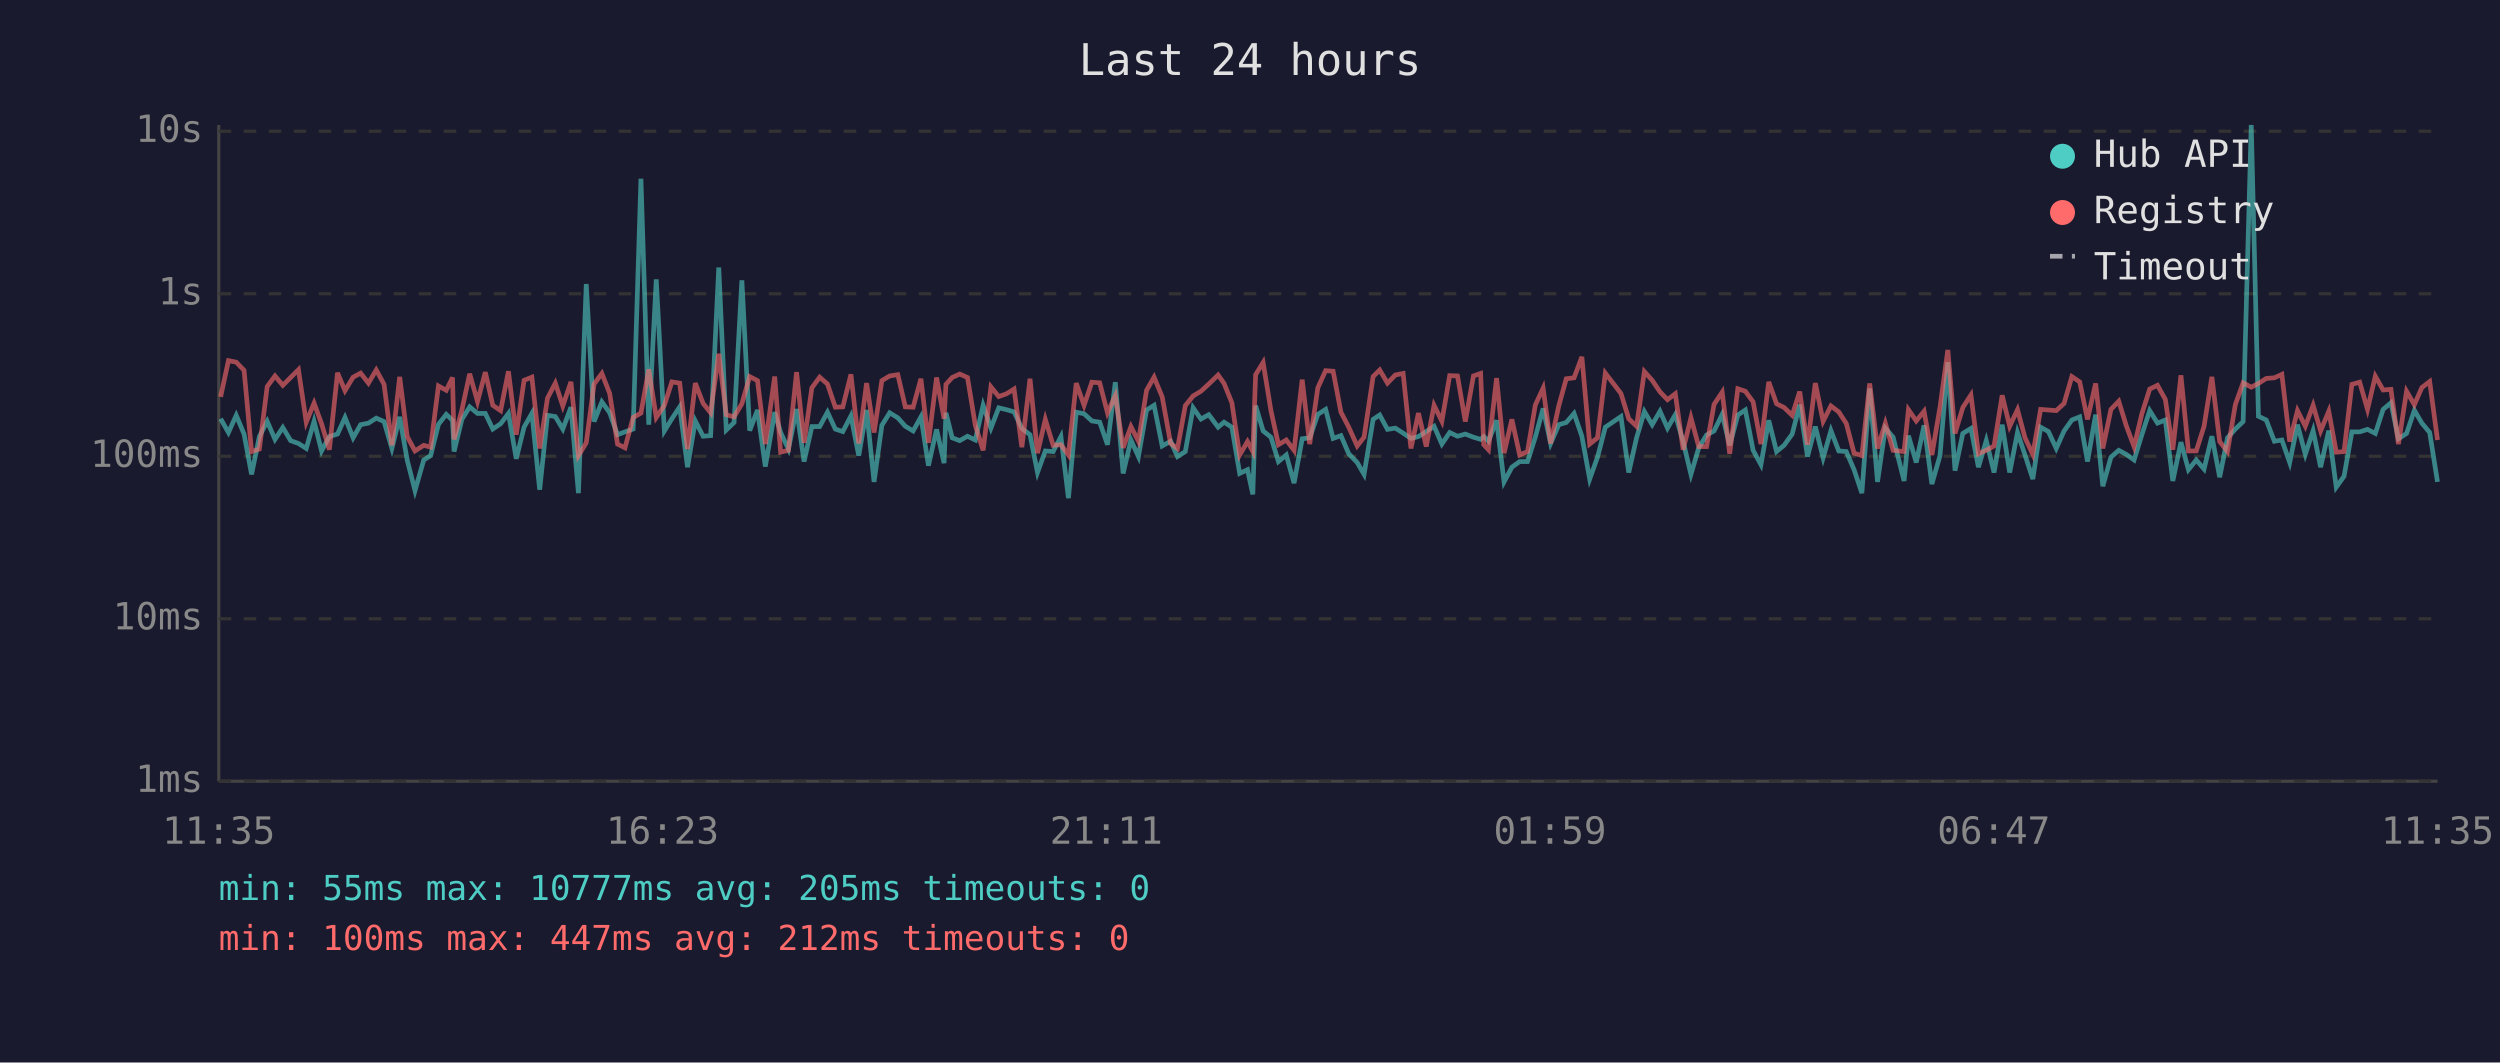
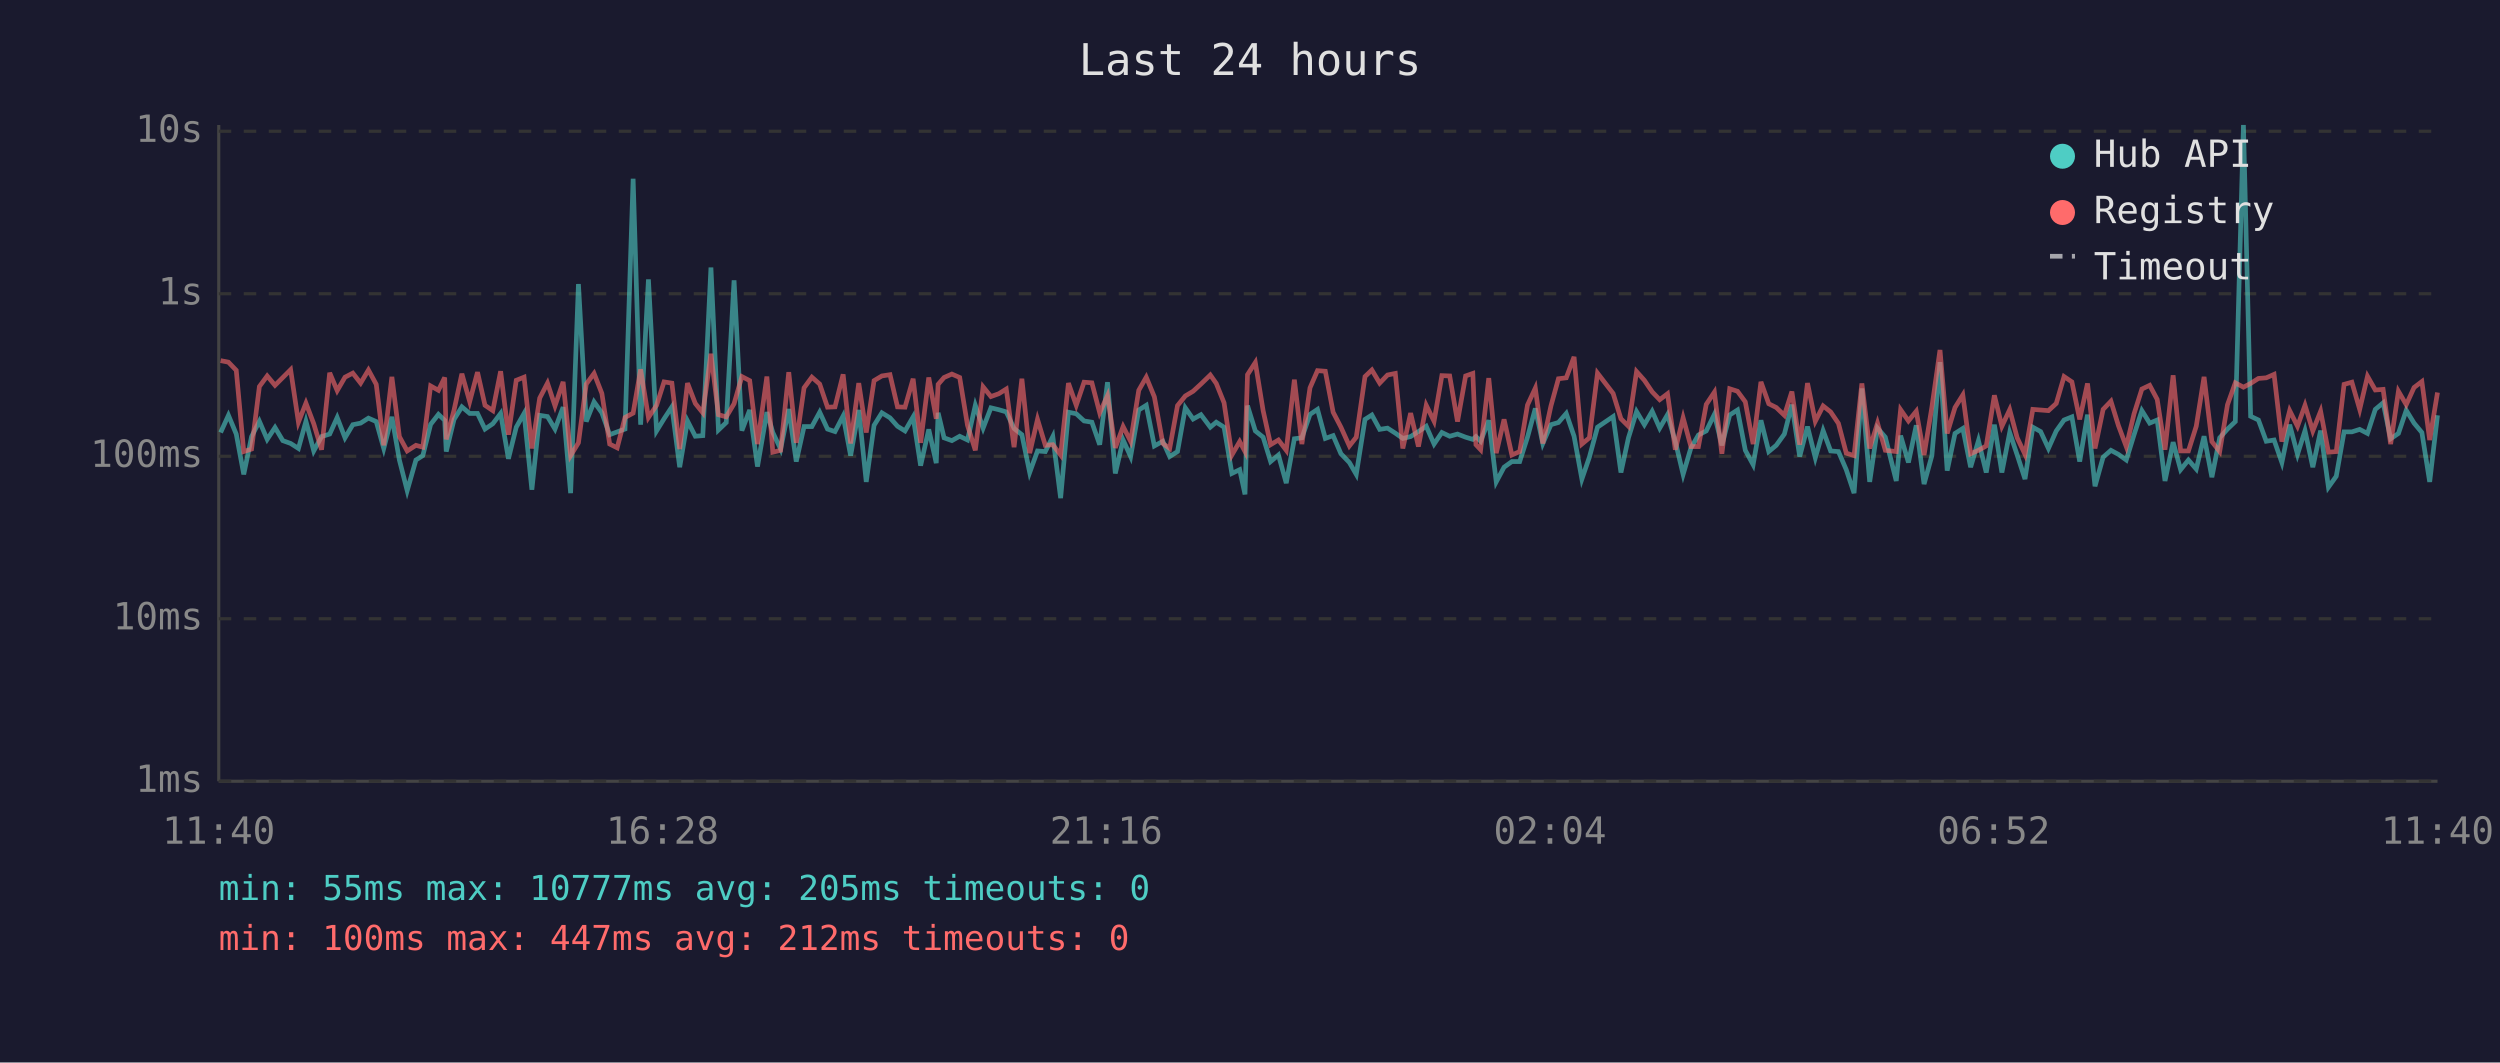
<svg xmlns="http://www.w3.org/2000/svg" viewBox="0 0 800 340" font-family="monospace" font-size="12">
  <rect width="800" height="340" fill="#1a1a2e" />
  <text x="400" y="24" fill="#e0e0e0" font-size="14" text-anchor="middle">Last 24 hours</text>
  <line x1="70" y1="40" x2="70" y2="250" stroke="#444" stroke-width="1" />
  <line x1="70" y1="250" x2="780" y2="250" stroke="#444" stroke-width="1" />
  <line x1="70" y1="250" x2="780" y2="250" stroke="#333" stroke-width="1" stroke-dasharray="4" />
  <text x="65" y="250" fill="#888" text-anchor="end" dominant-baseline="middle">1ms</text>
  <line x1="70" y1="198" x2="780" y2="198" stroke="#333" stroke-width="1" stroke-dasharray="4" />
  <text x="65" y="198" fill="#888" text-anchor="end" dominant-baseline="middle">10ms</text>
  <line x1="70" y1="146" x2="780" y2="146" stroke="#333" stroke-width="1" stroke-dasharray="4" />
  <text x="65" y="146" fill="#888" text-anchor="end" dominant-baseline="middle">100ms</text>
  <line x1="70" y1="94" x2="780" y2="94" stroke="#333" stroke-width="1" stroke-dasharray="4" />
  <text x="65" y="94" fill="#888" text-anchor="end" dominant-baseline="middle">1s</text>
  <line x1="70" y1="42" x2="780" y2="42" stroke="#333" stroke-width="1" stroke-dasharray="4" />
  <text x="65" y="42" fill="#888" text-anchor="end" dominant-baseline="middle">10s</text>
-   <text x="70" y="270" fill="#888" text-anchor="middle">11:35</text>
-   <text x="212" y="270" fill="#888" text-anchor="middle">16:23</text>
-   <text x="354" y="270" fill="#888" text-anchor="middle">21:11</text>
-   <text x="496" y="270" fill="#888" text-anchor="middle">01:59</text>
-   <text x="638" y="270" fill="#888" text-anchor="middle">06:47</text>
-   <text x="780" y="270" fill="#888" text-anchor="middle">11:35</text>
-   <polyline points="70.6,134.0 73.1,138.4 75.6,132.9 78.1,138.9 80.5,151.8 83.0,139.7 85.5,134.8 88.0,140.6 90.5,136.8 93.0,141.0 95.5,141.9 98.0,143.5 100.5,134.8 102.9,144.3 105.4,139.7 108.0,138.9 110.4,133.6 113.0,140.1 115.4,135.9 117.9,135.4 120.4,133.8 122.9,134.9 125.4,143.5 127.9,133.4 130.3,147.2 132.8,157.0 135.6,147.2 137.8,145.8 140.3,135.8 142.8,132.6 144.8,134.5 145.3,144.5 147.8,134.2 150.3,130.2 152.8,132.3 155.3,132.3 157.7,137.3 160.2,135.6 162.7,132.3 165.2,146.8 167.7,136.7 170.2,132.3 172.7,156.7 175.2,132.9 177.7,133.3 180.1,137.3 182.7,130.3 185.1,157.8 187.6,90.9 190.1,134.9 192.6,128.6 195.1,132.1 197.6,139.1 200.0,138.2 202.6,137.3 205.1,57.2 207.6,135.9 210.0,89.4 212.6,137.9 215.0,134.0 217.5,130.2 220.0,149.5 222.5,134.7 225.0,139.6 227.4,139.4 230.0,85.6 232.4,137.6 234.9,135.2 237.4,89.7 239.9,137.8 242.4,131.2 244.9,149.3 247.9,131.9 249.8,138.4 252.3,143.7 254.9,130.9 257.3,147.7 259.8,136.5 262.3,136.5 264.8,131.9 267.3,137.3 269.7,138.1 272.3,133.1 274.8,145.8 277.3,131.2 279.7,154.2 282.2,136.1 284.7,132.1 287.3,133.7 289.7,136.4 292.2,137.9 294.7,133.4 297.1,149.0 299.7,137.4 302.1,148.2 302.7,132.1 304.7,140.1 307.1,141.0 309.6,139.6 312.1,140.8 314.6,129.7 317.1,137.0 319.6,130.5 322.1,131.1 324.5,131.8 327.0,137.1 329.6,139.1 332.0,151.2 334.5,144.3 337.0,144.5 339.5,139.7 341.9,159.4 344.4,131.9 346.9,132.4 349.4,134.7 351.9,135.1 354.4,142.3 356.9,122.3 359.4,151.5 361.9,140.8 364.3,146.1 366.9,131.2 369.3,129.7 371.9,142.7 374.6,141.2 376.8,146.1 379.3,144.5 381.8,130.5 384.3,134.1 386.8,132.7 389.8,136.7 391.7,135.1 394.2,136.7 396.7,151.5 399.2,150.3 400.9,158.2 401.8,129.8 404.2,137.9 406.7,139.9 409.1,147.7 411.6,145.6 414.1,154.6 416.7,140.4 419.1,140.1 421.7,132.6 424.2,131.0 426.6,140.3 429.1,139.4 431.6,145.2 434.3,148.0 436.5,151.8 439.4,134.2 441.5,132.8 444.0,137.4 446.5,137.0 449.0,138.6 451.5,140.3 453.9,139.7 456.4,138.1 458.9,136.4 461.4,142.1 463.9,138.4 466.4,139.6 468.9,138.9 471.5,139.9 473.8,140.6 474.8,139.7 476.3,141.2 478.9,134.5 481.3,154.2 483.8,149.5 486.3,147.7 488.8,147.7 491.3,139.9 493.8,130.7 496.2,141.9 498.8,135.9 501.2,135.2 503.7,132.3 506.2,139.6 508.7,153.3 511.2,146.3 513.7,136.7 518.7,133.3 521.2,151.2 523.7,140.1 526.2,131.7 528.7,135.9 531.2,131.6 533.6,137.0 536.1,132.7 538.6,141.3 541.1,151.8 543.6,143.3 546.1,139.2 548.5,137.9 551.1,132.6 553.5,142.5 556.1,132.8 558.5,131.2 561.0,144.1 563.5,148.7 566.0,134.5 568.5,144.5 570.9,142.5 573.5,138.9 575.9,129.5 578.4,146.1 580.9,136.5 583.4,146.5 585.9,137.8 588.4,144.3 590.8,144.5 593.3,150.3 595.8,157.8 598.3,124.3 600.8,154.2 603.3,137.0 605.8,139.9 609.3,153.9 610.7,139.4 613.2,148.0 615.7,136.1 618.2,154.9 620.8,145.8 623.3,115.9 625.6,150.6 628.1,138.7 630.7,137.1 633.1,149.5 635.6,141.0 638.1,151.2 640.7,135.9 643.1,151.2 645.6,138.4 648.0,145.6 650.5,153.3 653.0,136.7 655.5,138.1 658.0,143.5 660.5,137.9 663.0,134.4 665.5,133.4 668.0,147.7 670.6,132.7 672.9,155.6 675.5,146.3 678.0,144.1 680.4,145.4 682.9,147.2 685.4,139.1 687.9,131.4 690.4,135.4 692.9,134.4 695.3,153.9 697.9,141.5 700.3,150.3 702.8,147.2 705.3,150.1 707.8,139.6 710.3,152.7 712.8,140.1 715.3,137.3 717.8,134.9 720.4,40.0 722.7,133.2 725.2,134.4 727.8,141.2 730.2,140.8 732.7,148.0 735.2,135.9 737.7,145.4 740.2,137.8 742.6,149.5 745.2,137.8 747.6,155.9 750.1,152.4 752.6,138.2 755.1,138.2 757.6,137.4 760.1,138.7 762.6,131.0 765.1,128.9 767.5,140.4 770.1,138.7 772.6,131.3 775.0,135.4 777.5,138.4 780.0,154.2" fill="none" stroke="#4ecdc4" stroke-width="1.5" opacity="0.6" />
-   <polyline points="70.6,127.0 73.1,115.4 75.6,115.9 78.1,118.5 80.5,144.5 83.0,143.7 85.5,123.7 88.0,120.3 90.5,123.3 93.0,120.8 95.5,118.3 98.0,135.1 100.5,129.0 102.9,135.6 105.4,143.9 108.0,119.3 110.4,125.0 113.0,120.7 115.4,119.4 117.9,122.6 120.4,118.4 122.9,123.0 125.4,142.5 127.9,120.6 130.3,139.7 132.8,144.3 135.6,142.5 137.8,143.1 140.3,123.5 142.8,124.9 144.8,120.8 145.3,140.6 147.8,131.2 150.3,119.6 152.8,128.5 155.3,119.1 157.7,129.7 160.2,131.4 162.7,118.8 165.2,139.1 167.7,121.7 170.2,120.7 172.7,143.5 175.2,127.4 177.7,122.6 180.1,129.9 182.7,122.2 185.1,145.8 187.6,141.7 190.1,122.9 192.6,119.5 195.1,125.9 197.6,142.1 200.0,143.3 202.6,133.6 205.1,132.2 207.6,118.2 210.0,133.6 212.6,129.7 215.0,122.2 217.5,122.6 220.0,143.7 222.5,122.6 225.0,129.1 227.4,132.1 230.0,113.2 232.4,132.7 234.9,133.4 237.4,129.2 239.9,120.5 242.4,121.8 244.9,142.1 247.9,120.5 249.8,144.7 252.3,144.1 254.9,119.1 257.3,141.7 259.8,124.1 262.3,120.7 264.8,122.9 267.3,130.3 269.7,130.2 272.3,119.8 274.8,141.9 277.3,122.6 279.7,138.4 282.2,121.8 284.7,120.3 287.3,119.9 289.7,130.2 292.2,130.3 294.7,121.2 297.1,141.7 299.7,120.8 302.1,134.0 302.7,123.0 304.7,120.8 307.1,119.7 309.6,120.8 312.1,136.1 314.6,144.1 317.1,123.8 319.6,126.9 322.1,126.0 324.5,124.5 327.0,143.1 329.6,121.2 332.0,145.0 334.5,134.2 337.0,142.5 339.5,142.3 341.9,145.6 344.4,122.6 346.9,129.7 349.4,122.3 351.9,122.5 354.4,132.1 356.9,126.6 359.4,143.3 361.9,136.5 364.3,141.2 366.9,124.9 369.3,120.7 371.9,127.0 374.6,141.9 376.8,143.5 379.3,129.8 381.8,126.7 384.3,125.2 386.8,122.9 389.8,120.0 391.7,122.7 394.2,128.9 396.7,145.6 399.2,141.3 400.9,144.5 401.8,119.9 404.2,116.0 406.7,131.4 409.1,142.3 411.6,140.8 414.1,144.1 416.7,121.5 419.1,142.1 421.7,124.1 424.2,118.6 426.6,118.8 429.1,131.9 431.6,136.7 434.3,142.7 436.5,139.9 439.4,120.5 441.5,118.4 444.0,122.6 446.5,120.0 449.0,119.5 451.5,143.5 453.9,132.2 456.4,142.9 458.9,129.7 461.4,134.8 463.9,120.2 466.4,120.3 468.9,134.9 471.5,120.3 473.8,119.5 474.8,142.3 476.3,143.9 478.9,121.0 481.3,145.0 483.8,134.2 486.3,145.6 488.8,144.5 491.3,129.6 493.8,124.2 496.2,141.9 498.8,129.9 501.2,121.2 503.7,120.9 506.2,114.2 508.7,142.1 511.2,140.1 513.7,119.4 518.7,125.9 521.2,134.0 523.7,136.4 526.2,118.9 528.7,121.7 531.2,125.4 533.6,127.9 536.1,126.0 538.6,143.9 541.1,133.7 543.6,142.9 546.1,142.9 548.5,129.4 551.1,125.5 553.5,145.2 556.1,124.4 558.5,125.2 561.0,128.6 563.5,142.1 566.0,122.2 568.5,129.2 570.9,130.4 573.5,132.9 575.9,125.3 578.4,142.3 580.9,122.6 583.4,134.8 585.9,129.9 588.4,131.8 590.8,135.5 593.3,145.0 595.8,145.8 598.3,122.7 600.8,143.5 603.3,135.4 605.8,144.1 609.3,144.5 610.7,131.1 613.2,134.7 615.7,131.6 618.2,145.6 620.8,130.3 623.3,112.0 625.6,138.7 628.1,130.4 630.7,126.4 633.1,145.2 635.6,144.1 638.1,142.7 640.7,126.5 643.1,136.4 645.6,131.1 648.0,140.1 650.5,145.4 653.0,131.0 655.5,131.2 658.0,131.4 660.5,129.1 663.0,120.5 665.5,122.2 668.0,134.2 670.6,122.7 672.9,143.5 675.5,131.0 678.0,128.4 680.4,136.2 682.9,142.9 685.4,132.4 687.9,124.5 690.4,123.3 692.9,127.8 695.3,143.9 697.9,120.1 700.3,144.3 702.8,144.3 705.3,136.4 707.8,120.6 710.3,141.3 712.8,144.5 715.3,129.5 717.8,122.5 720.4,123.9 722.7,122.7 725.2,121.1 727.8,120.9 730.2,119.8 732.7,141.3 735.2,131.4 737.7,136.4 740.2,129.7 742.6,137.9 745.2,131.6 747.6,144.7 750.1,144.5 752.6,123.0 755.1,122.3 757.6,131.0 760.1,120.4 762.6,124.8 765.1,124.6 767.5,142.1 770.1,125.2 772.6,129.5 775.0,124.0 777.5,122.1 780.0,140.8" fill="none" stroke="#ff6b6b" stroke-width="1.5" opacity="0.6" />
+   <text x="70" y="270" fill="#888" text-anchor="middle">11:40</text>
+   <text x="212" y="270" fill="#888" text-anchor="middle">16:28</text>
+   <text x="354" y="270" fill="#888" text-anchor="middle">21:16</text>
+   <text x="496" y="270" fill="#888" text-anchor="middle">02:04</text>
+   <text x="638" y="270" fill="#888" text-anchor="middle">06:52</text>
+   <text x="780" y="270" fill="#888" text-anchor="middle">11:40</text>
+   <polyline points="70.6,138.4 73.1,132.9 75.6,138.9 78.0,151.8 80.5,139.7 83.0,134.8 85.5,140.6 88.0,136.8 90.5,141.0 93.0,141.9 95.5,143.5 97.9,134.8 100.4,144.3 102.9,139.7 105.5,138.9 107.9,133.6 110.4,140.1 112.9,135.9 115.4,135.4 117.9,133.8 120.4,134.9 122.8,143.5 125.4,133.4 127.8,147.2 130.3,157.0 133.1,147.2 135.3,145.8 137.8,135.8 140.3,132.6 142.3,134.5 142.8,144.5 145.3,134.2 147.8,130.2 150.3,132.3 152.8,132.3 155.2,137.3 157.7,135.6 160.2,132.3 162.7,146.8 165.2,136.7 167.7,132.3 170.2,156.7 172.7,132.9 175.2,133.3 177.6,137.3 180.2,130.3 182.6,157.8 185.1,90.9 187.6,134.9 190.1,128.6 192.6,132.1 195.1,139.1 197.5,138.2 200.0,137.3 202.6,57.2 205.0,135.9 207.5,89.4 210.1,137.9 212.5,134.0 215.0,130.2 217.5,149.5 220.0,134.7 222.5,139.6 224.9,139.4 227.5,85.6 229.9,137.6 232.4,135.2 234.9,89.7 237.4,137.8 239.9,131.2 242.4,149.3 245.4,131.9 247.3,138.4 249.8,143.7 252.4,130.9 254.8,147.7 257.3,136.5 259.8,136.5 262.3,131.9 264.8,137.3 267.2,138.1 269.8,133.1 272.2,145.8 274.8,131.2 277.2,154.2 279.7,136.1 282.2,132.1 284.8,133.7 287.2,136.4 289.6,137.9 292.2,133.4 294.6,149.0 297.2,137.4 299.6,148.2 300.2,132.1 302.1,140.1 304.6,141.0 307.1,139.6 309.6,140.8 312.1,129.7 314.6,137.0 317.1,130.5 319.6,131.1 322.0,131.8 324.5,137.1 327.0,139.1 329.5,151.2 332.0,144.3 334.5,144.5 336.9,139.7 339.4,159.4 341.9,131.9 344.4,132.4 346.9,134.7 349.4,135.1 351.9,142.3 354.4,122.3 356.9,151.5 359.4,140.8 361.8,146.1 364.4,131.2 366.8,129.7 369.4,142.7 372.1,141.2 374.3,146.1 376.8,144.5 379.3,130.5 381.8,134.1 384.3,132.7 387.3,136.7 389.2,135.1 391.7,136.7 394.2,151.5 396.7,150.3 398.4,158.2 399.2,129.8 401.7,137.9 404.2,139.9 406.6,147.7 409.1,145.6 411.6,154.6 414.2,140.4 416.6,140.1 419.2,132.6 421.6,131.0 424.1,140.3 426.6,139.4 429.1,145.2 431.8,148.0 434.0,151.8 436.8,134.2 439.0,132.8 441.5,137.4 444.0,137.0 446.5,138.6 448.9,140.3 451.4,139.7 453.9,138.1 456.4,136.4 458.9,142.1 461.4,138.4 463.9,139.6 466.4,138.9 469.0,139.9 471.3,140.6 472.3,139.7 473.8,141.2 476.4,134.5 478.8,154.2 481.3,149.5 483.8,147.7 486.3,147.7 488.8,139.9 491.3,130.7 493.7,141.9 496.3,135.9 498.7,135.2 501.2,132.3 503.7,139.6 506.2,153.3 508.6,146.3 511.2,136.7 516.2,133.3 518.7,151.2 521.1,140.1 523.7,131.7 526.2,135.9 528.7,131.6 531.1,137.0 533.6,132.7 536.1,141.3 538.6,151.8 541.1,143.3 543.5,139.2 546.0,137.9 548.6,132.6 551.0,142.5 553.5,132.8 556.0,131.2 558.5,144.1 561.0,148.7 563.5,134.5 566.0,144.5 568.4,142.5 571.0,138.9 573.4,129.5 575.9,146.1 578.4,136.5 580.9,146.5 583.4,137.8 585.8,144.3 588.3,144.5 590.8,150.3 593.3,157.8 595.8,124.3 598.3,154.2 600.8,137.0 603.3,139.9 606.8,153.9 608.2,139.4 610.7,148.0 613.2,136.1 615.7,154.9 618.2,145.8 620.8,115.9 623.1,150.6 625.6,138.7 628.1,137.1 630.6,149.5 633.1,141.0 635.6,151.2 638.2,135.9 640.6,151.2 643.1,138.4 645.5,145.6 648.0,153.3 650.5,136.7 653.0,138.1 655.5,143.5 658.0,137.9 660.5,134.4 663.0,133.4 665.5,147.7 668.0,132.7 670.4,155.6 673.0,146.3 675.5,144.1 677.9,145.4 680.4,147.2 682.9,139.1 685.4,131.4 687.9,135.4 690.3,134.4 692.8,153.9 695.4,141.5 697.8,150.3 700.3,147.2 702.8,150.1 705.3,139.6 707.8,152.7 710.3,140.1 712.8,137.3 715.3,134.9 717.9,40.0 720.2,133.2 722.7,134.4 725.2,141.2 727.7,140.8 730.2,148.0 732.7,135.9 735.2,145.4 737.6,137.8 740.1,149.5 742.6,137.8 745.1,155.9 747.6,152.4 750.1,138.2 752.6,138.2 755.1,137.4 757.6,138.7 760.1,131.0 762.6,128.9 765.0,140.4 767.5,138.7 770.0,131.3 772.5,135.4 775.0,138.4 777.5,154.2 780.0,132.9" fill="none" stroke="#4ecdc4" stroke-width="1.5" opacity="0.6" />
+   <polyline points="70.6,115.4 73.1,115.9 75.6,118.5 78.0,144.5 80.5,143.7 83.0,123.7 85.5,120.3 88.0,123.3 90.5,120.8 93.0,118.3 95.5,135.1 97.9,129.0 100.4,135.6 102.9,143.9 105.5,119.3 107.9,125.0 110.4,120.7 112.9,119.4 115.4,122.6 117.9,118.4 120.4,123.0 122.8,142.5 125.4,120.6 127.8,139.7 130.3,144.3 133.1,142.5 135.3,143.1 137.8,123.5 140.3,124.9 142.3,120.8 142.8,140.6 145.3,131.2 147.8,119.6 150.3,128.5 152.8,119.1 155.2,129.7 157.7,131.4 160.2,118.8 162.7,139.1 165.2,121.7 167.7,120.7 170.2,143.5 172.7,127.4 175.2,122.6 177.6,129.9 180.2,122.2 182.6,145.8 185.1,141.7 187.6,122.9 190.1,119.5 192.6,125.9 195.1,142.1 197.5,143.3 200.0,133.6 202.6,132.2 205.0,118.2 207.5,133.6 210.1,129.7 212.5,122.2 215.0,122.6 217.5,143.7 220.0,122.6 222.5,129.1 224.9,132.1 227.5,113.2 229.9,132.7 232.4,133.4 234.9,129.2 237.4,120.5 239.9,121.8 242.4,142.1 245.4,120.5 247.3,144.7 249.8,144.1 252.4,119.1 254.8,141.7 257.3,124.1 259.8,120.7 262.3,122.9 264.8,130.3 267.2,130.2 269.8,119.8 272.2,141.9 274.8,122.6 277.2,138.4 279.7,121.8 282.2,120.3 284.8,119.9 287.2,130.2 289.6,130.3 292.2,121.2 294.6,141.7 297.2,120.8 299.6,134.0 300.2,123.0 302.1,120.8 304.6,119.7 307.1,120.8 309.6,136.1 312.1,144.1 314.6,123.8 317.1,126.9 319.6,126.0 322.0,124.5 324.5,143.1 327.0,121.2 329.5,145.0 332.0,134.2 334.5,142.5 336.9,142.3 339.4,145.6 341.9,122.6 344.4,129.7 346.9,122.3 349.4,122.5 351.9,132.1 354.4,126.6 356.9,143.3 359.4,136.5 361.8,141.2 364.4,124.9 366.8,120.7 369.4,127.0 372.1,141.9 374.3,143.5 376.8,129.8 379.3,126.7 381.8,125.2 384.3,122.9 387.3,120.0 389.2,122.7 391.7,128.9 394.2,145.6 396.7,141.3 398.4,144.5 399.2,119.9 401.7,116.0 404.2,131.4 406.6,142.3 409.1,140.8 411.6,144.1 414.2,121.5 416.6,142.1 419.2,124.1 421.6,118.6 424.1,118.8 426.6,131.9 429.1,136.7 431.8,142.7 434.0,139.9 436.8,120.5 439.0,118.4 441.5,122.6 444.0,120.0 446.5,119.5 448.9,143.5 451.4,132.2 453.9,142.9 456.4,129.7 458.9,134.8 461.4,120.2 463.9,120.3 466.4,134.9 469.0,120.3 471.3,119.5 472.3,142.3 473.8,143.9 476.4,121.0 478.8,145.0 481.3,134.2 483.8,145.6 486.3,144.5 488.8,129.6 491.3,124.2 493.7,141.9 496.3,129.9 498.7,121.2 501.2,120.9 503.7,114.2 506.2,142.1 508.6,140.1 511.2,119.4 516.2,125.9 518.7,134.0 521.1,136.4 523.7,118.9 526.2,121.7 528.7,125.4 531.1,127.9 533.6,126.0 536.1,143.9 538.6,133.7 541.1,142.9 543.5,142.9 546.0,129.4 548.6,125.5 551.0,145.2 553.5,124.4 556.0,125.2 558.5,128.6 561.0,142.1 563.5,122.2 566.0,129.2 568.4,130.4 571.0,132.9 573.4,125.3 575.9,142.3 578.4,122.6 580.9,134.8 583.4,129.9 585.8,131.8 588.3,135.5 590.8,145.0 593.3,145.8 595.8,122.7 598.3,143.5 600.8,135.4 603.3,144.1 606.8,144.5 608.2,131.1 610.7,134.7 613.2,131.6 615.7,145.6 618.2,130.3 620.8,112.0 623.1,138.7 625.6,130.4 628.1,126.4 630.6,145.2 633.1,144.1 635.6,142.7 638.2,126.5 640.6,136.4 643.1,131.1 645.5,140.1 648.0,145.4 650.5,131.0 653.0,131.2 655.5,131.4 658.0,129.1 660.5,120.5 663.0,122.2 665.5,134.2 668.0,122.7 670.4,143.5 673.0,131.0 675.5,128.4 677.9,136.2 680.4,142.9 682.9,132.4 685.4,124.5 687.9,123.3 690.3,127.8 692.8,143.9 695.4,120.1 697.8,144.3 700.3,144.3 702.8,136.4 705.3,120.6 707.8,141.3 710.3,144.5 712.8,129.5 715.3,122.5 717.9,123.9 720.2,122.7 722.7,121.1 725.2,120.9 727.7,119.8 730.2,141.3 732.7,131.4 735.2,136.4 737.6,129.7 740.1,137.9 742.6,131.6 745.1,144.7 747.6,144.5 750.1,123.0 752.6,122.3 755.1,131.0 757.6,120.4 760.1,124.8 762.6,124.6 765.0,142.1 767.5,125.2 770.0,129.5 772.5,124.0 775.0,122.1 777.5,140.8 780.0,125.6" fill="none" stroke="#ff6b6b" stroke-width="1.5" opacity="0.6" />
  <circle cx="660" cy="50" r="4" fill="#4ecdc4" />
  <text x="670" y="50" fill="#e0e0e0" dominant-baseline="middle">Hub API</text>
  <circle cx="660" cy="68" r="4" fill="#ff6b6b" />
  <text x="670" y="68" fill="#e0e0e0" dominant-baseline="middle">Registry</text>
  <line x1="656" y1="82" x2="664" y2="82" stroke="#e0e0e0" stroke-width="1.5" stroke-dasharray="4,3" opacity="0.7" />
  <text x="670" y="86" fill="#e0e0e0" dominant-baseline="middle">Timeout</text>
  <text x="70" y="288" fill="#4ecdc4" font-size="11">min: 55ms  max: 10777ms  avg: 205ms  timeouts: 0</text>
  <text x="70" y="304" fill="#ff6b6b" font-size="11">min: 100ms  max: 447ms  avg: 212ms  timeouts: 0</text>
</svg>
